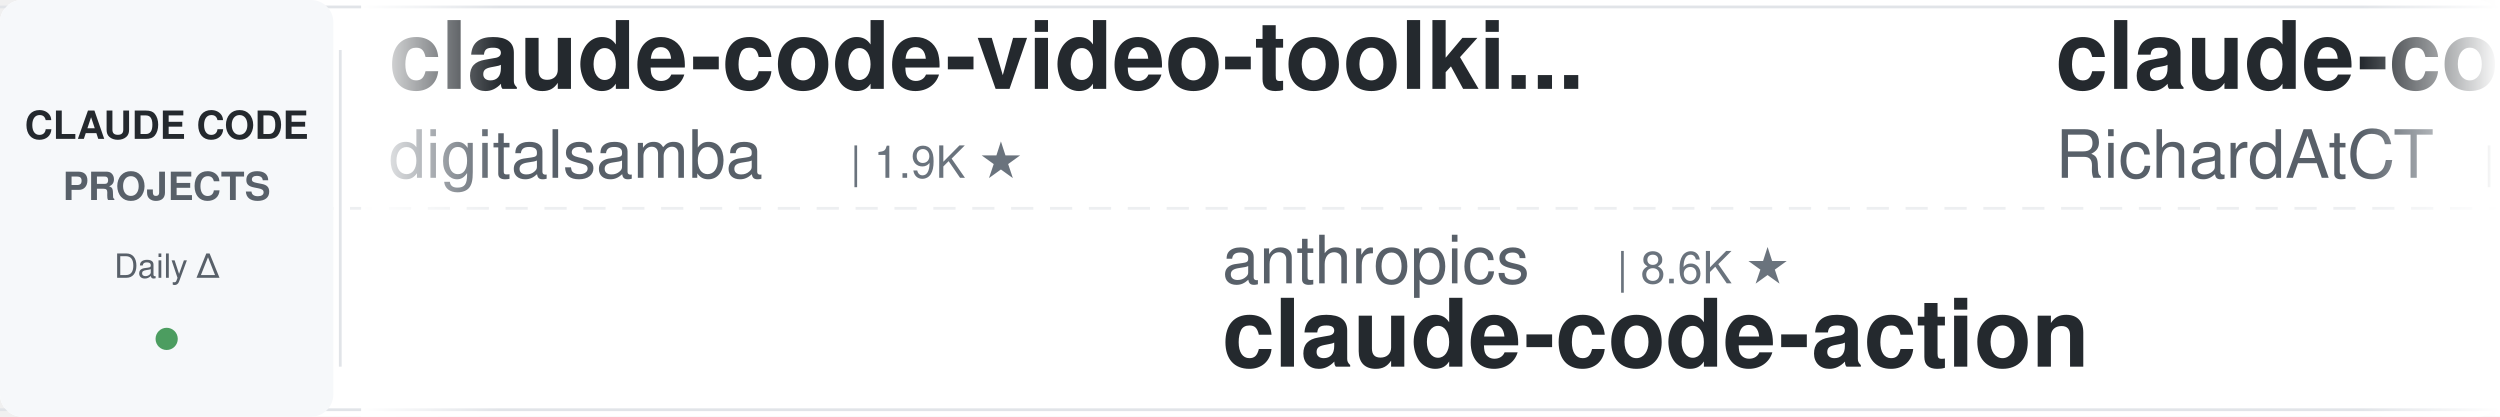
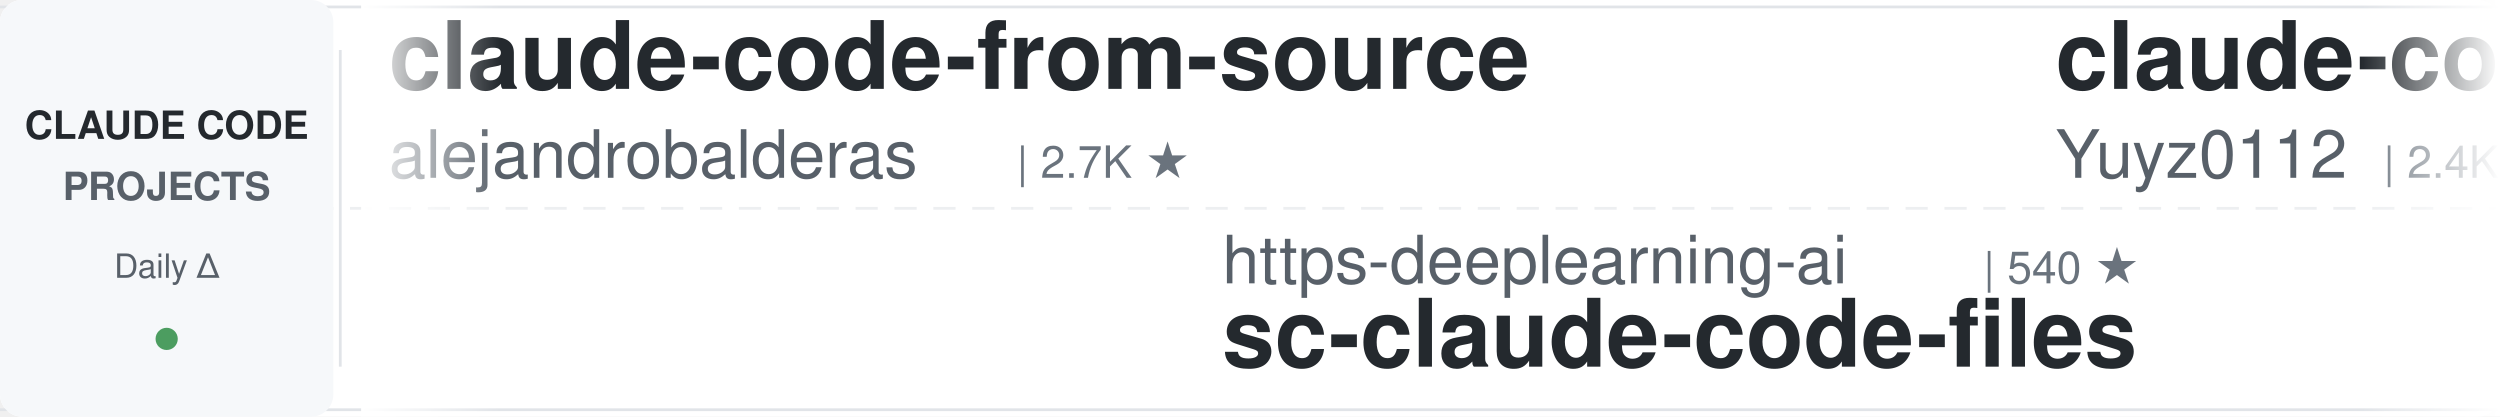
<svg xmlns="http://www.w3.org/2000/svg" width="900" height="150">
  <defs>
    <linearGradient id="leftFade" x1="0%" y1="0%" x2="100%" y2="0%">
      <stop offset="0%" style="stop-color:#ffffff;stop-opacity:1" />
      <stop offset="100%" style="stop-color:#ffffff;stop-opacity:0" />
    </linearGradient>
    <linearGradient id="rightFade" x1="0%" y1="0%" x2="100%" y2="0%">
      <stop offset="0%" style="stop-color:#ffffff;stop-opacity:0" />
      <stop offset="100%" style="stop-color:#ffffff;stop-opacity:1" />
    </linearGradient>
  </defs>
  <rect width="900" height="150" fill="#ffffff" rx="8" />
  <rect x="0" y="2" width="900" height="1" fill="#e1e4e8" />
  <rect x="0" y="147" width="900" height="1" fill="#e1e4e8" />
  <line x1="0" y1="75" x2="900" y2="75" stroke="#e1e4e8" stroke-width="1" stroke-dasharray="8 6" opacity="0.6" />
  <rect x="0" y="0" width="120" height="150" fill="#f6f8fa" rx="8" />
  <text x="60" y="50" font-family="-apple-system, BlinkMacSystemFont, 'Segoe UI', Helvetica, Arial, sans-serif" font-size="14" font-weight="600" fill="#24292e" text-anchor="middle">CLAUDE CODE</text>
  <text x="60" y="72" font-family="-apple-system, BlinkMacSystemFont, 'Segoe UI', Helvetica, Arial, sans-serif" font-size="14" font-weight="600" fill="#586069" text-anchor="middle">PROJECTS</text>
  <text x="60" y="100" font-family="-apple-system, BlinkMacSystemFont, 'Segoe UI', Helvetica, Arial, sans-serif" font-size="12" font-weight="500" fill="#586069" text-anchor="middle">Daily Δ</text>
  <circle cx="60" cy="122" r="4" fill="#22863a" opacity="0.8" />
  <rect x="122" y="18" width="1" height="114" fill="#e1e4e8" />
  <clipPath id="tickerClip">
    <rect x="130" y="0" width="770" height="150" />
  </clipPath>
  <g clip-path="url(#tickerClip)">
    <g id="tickerItems">
      <animateTransform attributeName="transform" attributeType="XML" type="translate" from="0 0" to="-3000 0" dur="54s" repeatCount="indefinite" />
      <g transform="translate(0, 0)">
-         <text x="140" y="32" font-family="-apple-system, BlinkMacSystemFont, 'Segoe UI', Helvetica, Arial, sans-serif" font-size="34" font-weight="600" fill="#24292e">claude-code-video-toolki...</text>
-         <text x="140" y="64" font-family="-apple-system, BlinkMacSystemFont, 'Segoe UI', Helvetica, Arial, sans-serif" font-size="24" font-weight="400" fill="#586069">digitalsamba</text>
-         <text x="306" y="64" font-family="-apple-system, BlinkMacSystemFont, 'Segoe UI', Helvetica, Arial, sans-serif" font-size="16" font-weight="500" fill="#6a737d">| 1.9K ★</text>
+         <text x="140" y="32" font-family="-apple-system, BlinkMacSystemFont, 'Segoe UI', Helvetica, Arial, sans-serif" font-size="34" font-weight="600" fill="#24292e">claude-code-from-source</text>
+         <text x="140" y="64" font-family="-apple-system, BlinkMacSystemFont, 'Segoe UI', Helvetica, Arial, sans-serif" font-size="24" font-weight="400" fill="#586069">alejandrobalderas</text>
+         <text x="366" y="64" font-family="-apple-system, BlinkMacSystemFont, 'Segoe UI', Helvetica, Arial, sans-serif" font-size="16" font-weight="500" fill="#6a737d">| 2.7K ★</text>
      </g>
      <g transform="translate(300, 0)">
-         <text x="140" y="102" font-family="-apple-system, BlinkMacSystemFont, 'Segoe UI', Helvetica, Arial, sans-serif" font-size="24" font-weight="400" fill="#586069">anthropics</text>
-         <text x="282" y="102" font-family="-apple-system, BlinkMacSystemFont, 'Segoe UI', Helvetica, Arial, sans-serif" font-size="16" font-weight="500" fill="#6a737d">| 8.6K ★</text>
-         <text x="140" y="132" font-family="-apple-system, BlinkMacSystemFont, 'Segoe UI', Helvetica, Arial, sans-serif" font-size="34" font-weight="600" fill="#24292e">claude-code-action</text>
+         <text x="140" y="102" font-family="-apple-system, BlinkMacSystemFont, 'Segoe UI', Helvetica, Arial, sans-serif" font-size="24" font-weight="400" fill="#586069">https-deeplearning-ai</text>
+         <text x="414" y="102" font-family="-apple-system, BlinkMacSystemFont, 'Segoe UI', Helvetica, Arial, sans-serif" font-size="16" font-weight="500" fill="#6a737d">| 540 ★</text>
+         <text x="140" y="132" font-family="-apple-system, BlinkMacSystemFont, 'Segoe UI', Helvetica, Arial, sans-serif" font-size="34" font-weight="600" fill="#24292e">sc-claude-code-files</text>
      </g>
      <g transform="translate(600, 0)">
-         <text x="140" y="32" font-family="-apple-system, BlinkMacSystemFont, 'Segoe UI', Helvetica, Arial, sans-serif" font-size="34" font-weight="600" fill="#24292e">claude-code-telegram</text>
-         <text x="140" y="64" font-family="-apple-system, BlinkMacSystemFont, 'Segoe UI', Helvetica, Arial, sans-serif" font-size="24" font-weight="400" fill="#586069">RichardAtCT</text>
-         <text x="294" y="64" font-family="-apple-system, BlinkMacSystemFont, 'Segoe UI', Helvetica, Arial, sans-serif" font-size="16" font-weight="500" fill="#6a737d">| 2.8K ★</text>
+         <text x="140" y="32" font-family="-apple-system, BlinkMacSystemFont, 'Segoe UI', Helvetica, Arial, sans-serif" font-size="34" font-weight="600" fill="#24292e">claude-code-reverse</text>
+         <text x="140" y="64" font-family="-apple-system, BlinkMacSystemFont, 'Segoe UI', Helvetica, Arial, sans-serif" font-size="24" font-weight="400" fill="#586069">Yuyz0112</text>
+         <text x="258" y="64" font-family="-apple-system, BlinkMacSystemFont, 'Segoe UI', Helvetica, Arial, sans-serif" font-size="16" font-weight="500" fill="#6a737d">| 2.4K ★</text>
      </g>
      <g transform="translate(900, 0)">
-         <text x="140" y="102" font-family="-apple-system, BlinkMacSystemFont, 'Segoe UI', Helvetica, Arial, sans-serif" font-size="24" font-weight="400" fill="#586069">edmund-io</text>
-         <text x="270" y="102" font-family="-apple-system, BlinkMacSystemFont, 'Segoe UI', Helvetica, Arial, sans-serif" font-size="16" font-weight="500" fill="#6a737d">| 1.5K ★</text>
-         <text x="140" y="132" font-family="-apple-system, BlinkMacSystemFont, 'Segoe UI', Helvetica, Arial, sans-serif" font-size="34" font-weight="600" fill="#24292e">edmunds-claude-code</text>
+         <text x="140" y="102" font-family="-apple-system, BlinkMacSystemFont, 'Segoe UI', Helvetica, Arial, sans-serif" font-size="24" font-weight="400" fill="#586069">oboard</text>
+         <text x="234" y="102" font-family="-apple-system, BlinkMacSystemFont, 'Segoe UI', Helvetica, Arial, sans-serif" font-size="16" font-weight="500" fill="#6a737d">| 3.3K ★</text>
+         <text x="140" y="132" font-family="-apple-system, BlinkMacSystemFont, 'Segoe UI', Helvetica, Arial, sans-serif" font-size="34" font-weight="600" fill="#24292e">claude-code-rev</text>
      </g>
      <g transform="translate(1200, 0)">
+         <text x="140" y="32" font-family="-apple-system, BlinkMacSystemFont, 'Segoe UI', Helvetica, Arial, sans-serif" font-size="34" font-weight="600" fill="#24292e">ClaudeCodeAgents</text>
+         <text x="140" y="64" font-family="-apple-system, BlinkMacSystemFont, 'Segoe UI', Helvetica, Arial, sans-serif" font-size="24" font-weight="400" fill="#586069">darcyegb</text>
+         <text x="258" y="64" font-family="-apple-system, BlinkMacSystemFont, 'Segoe UI', Helvetica, Arial, sans-serif" font-size="16" font-weight="500" fill="#6a737d">| 757 ★</text>
+       </g>
+       <g transform="translate(1500, 0)">
+         <text x="140" y="102" font-family="-apple-system, BlinkMacSystemFont, 'Segoe UI', Helvetica, Arial, sans-serif" font-size="24" font-weight="400" fill="#586069">zebbern</text>
+         <text x="246" y="102" font-family="-apple-system, BlinkMacSystemFont, 'Segoe UI', Helvetica, Arial, sans-serif" font-size="16" font-weight="500" fill="#6a737d">| 4.5K ★</text>
+         <text x="140" y="132" font-family="-apple-system, BlinkMacSystemFont, 'Segoe UI', Helvetica, Arial, sans-serif" font-size="34" font-weight="600" fill="#24292e">claude-code-guide</text>
+       </g>
+       <g transform="translate(1800, 0)">
        <text x="140" y="32" font-family="-apple-system, BlinkMacSystemFont, 'Segoe UI', Helvetica, Arial, sans-serif" font-size="34" font-weight="600" fill="#24292e">claude-code-security-rev...</text>
        <text x="140" y="64" font-family="-apple-system, BlinkMacSystemFont, 'Segoe UI', Helvetica, Arial, sans-serif" font-size="24" font-weight="400" fill="#586069">anthropics</text>
        <text x="282" y="64" font-family="-apple-system, BlinkMacSystemFont, 'Segoe UI', Helvetica, Arial, sans-serif" font-size="16" font-weight="500" fill="#6a737d">| 5.8K ★</text>
      </g>
-       <g transform="translate(1500, 0)">
-         <text x="140" y="102" font-family="-apple-system, BlinkMacSystemFont, 'Segoe UI', Helvetica, Arial, sans-serif" font-size="24" font-weight="400" fill="#586069">alirezarezvani</text>
-         <text x="330" y="102" font-family="-apple-system, BlinkMacSystemFont, 'Segoe UI', Helvetica, Arial, sans-serif" font-size="16" font-weight="500" fill="#6a737d">| 24.2K ★</text>
-         <text x="140" y="132" font-family="-apple-system, BlinkMacSystemFont, 'Segoe UI', Helvetica, Arial, sans-serif" font-size="34" font-weight="600" fill="#24292e">claude-skills</text>
-       </g>
-       <g transform="translate(1800, 0)">
-         <text x="140" y="32" font-family="-apple-system, BlinkMacSystemFont, 'Segoe UI', Helvetica, Arial, sans-serif" font-size="34" font-weight="600" fill="#24292e">claude-code-book</text>
-         <text x="140" y="64" font-family="-apple-system, BlinkMacSystemFont, 'Segoe UI', Helvetica, Arial, sans-serif" font-size="24" font-weight="400" fill="#586069">lintsinghua</text>
-         <text x="294" y="64" font-family="-apple-system, BlinkMacSystemFont, 'Segoe UI', Helvetica, Arial, sans-serif" font-size="16" font-weight="500" fill="#6a737d">| 4.1K ★</text>
-       </g>
      <g transform="translate(2100, 0)">
-         <text x="140" y="102" font-family="-apple-system, BlinkMacSystemFont, 'Segoe UI', Helvetica, Arial, sans-serif" font-size="24" font-weight="400" fill="#586069">diet103</text>
-         <text x="246" y="102" font-family="-apple-system, BlinkMacSystemFont, 'Segoe UI', Helvetica, Arial, sans-serif" font-size="16" font-weight="500" fill="#6a737d">| 10.0K ★</text>
-         <text x="140" y="132" font-family="-apple-system, BlinkMacSystemFont, 'Segoe UI', Helvetica, Arial, sans-serif" font-size="34" font-weight="600" fill="#24292e">claude-code-infrastructu...</text>
+         <text x="140" y="102" font-family="-apple-system, BlinkMacSystemFont, 'Segoe UI', Helvetica, Arial, sans-serif" font-size="24" font-weight="400" fill="#586069">frankbria</text>
+         <text x="270" y="102" font-family="-apple-system, BlinkMacSystemFont, 'Segoe UI', Helvetica, Arial, sans-serif" font-size="16" font-weight="500" fill="#6a737d">| 9.6K ★</text>
+         <text x="140" y="132" font-family="-apple-system, BlinkMacSystemFont, 'Segoe UI', Helvetica, Arial, sans-serif" font-size="34" font-weight="600" fill="#24292e">ralph-claude-code</text>
      </g>
      <g transform="translate(2400, 0)">
-         <text x="140" y="32" font-family="-apple-system, BlinkMacSystemFont, 'Segoe UI', Helvetica, Arial, sans-serif" font-size="34" font-weight="600" fill="#24292e">Claude-Code-Game-Studios</text>
-         <text x="140" y="64" font-family="-apple-system, BlinkMacSystemFont, 'Segoe UI', Helvetica, Arial, sans-serif" font-size="24" font-weight="400" fill="#586069">Donchitos</text>
-         <text x="270" y="64" font-family="-apple-system, BlinkMacSystemFont, 'Segoe UI', Helvetica, Arial, sans-serif" font-size="16" font-weight="500" fill="#6a737d">| 23.7K ★</text>
+         <text x="140" y="32" font-family="-apple-system, BlinkMacSystemFont, 'Segoe UI', Helvetica, Arial, sans-serif" font-size="34" font-weight="600" fill="#24292e">andrej-karpathy-skills</text>
+         <text x="140" y="64" font-family="-apple-system, BlinkMacSystemFont, 'Segoe UI', Helvetica, Arial, sans-serif" font-size="24" font-weight="400" fill="#586069">multica-ai</text>
+         <text x="282" y="64" font-family="-apple-system, BlinkMacSystemFont, 'Segoe UI', Helvetica, Arial, sans-serif" font-size="16" font-weight="500" fill="#6a737d">| 200.9K ★</text>
      </g>
      <g transform="translate(2700, 0)">
-         <text x="140" y="102" font-family="-apple-system, BlinkMacSystemFont, 'Segoe UI', Helvetica, Arial, sans-serif" font-size="24" font-weight="400" fill="#586069">davila7</text>
-         <text x="246" y="102" font-family="-apple-system, BlinkMacSystemFont, 'Segoe UI', Helvetica, Arial, sans-serif" font-size="16" font-weight="500" fill="#6a737d">| 30.2K ★</text>
-         <text x="140" y="132" font-family="-apple-system, BlinkMacSystemFont, 'Segoe UI', Helvetica, Arial, sans-serif" font-size="34" font-weight="600" fill="#24292e">claude-code-templates</text>
+         <text x="140" y="102" font-family="-apple-system, BlinkMacSystemFont, 'Segoe UI', Helvetica, Arial, sans-serif" font-size="24" font-weight="400" fill="#586069">centminmod</text>
+         <text x="282" y="102" font-family="-apple-system, BlinkMacSystemFont, 'Segoe UI', Helvetica, Arial, sans-serif" font-size="16" font-weight="500" fill="#6a737d">| 2.6K ★</text>
+         <text x="140" y="132" font-family="-apple-system, BlinkMacSystemFont, 'Segoe UI', Helvetica, Arial, sans-serif" font-size="34" font-weight="600" fill="#24292e">my-claude-code-setup</text>
      </g>
      <g transform="translate(3000, 0)">
-         <text x="140" y="32" font-family="-apple-system, BlinkMacSystemFont, 'Segoe UI', Helvetica, Arial, sans-serif" font-size="34" font-weight="600" fill="#24292e">claude-code-video-toolki...</text>
-         <text x="140" y="64" font-family="-apple-system, BlinkMacSystemFont, 'Segoe UI', Helvetica, Arial, sans-serif" font-size="24" font-weight="400" fill="#586069">digitalsamba</text>
-         <text x="306" y="64" font-family="-apple-system, BlinkMacSystemFont, 'Segoe UI', Helvetica, Arial, sans-serif" font-size="16" font-weight="500" fill="#6a737d">| 1.9K ★</text>
+         <text x="140" y="32" font-family="-apple-system, BlinkMacSystemFont, 'Segoe UI', Helvetica, Arial, sans-serif" font-size="34" font-weight="600" fill="#24292e">claude-code-from-source</text>
+         <text x="140" y="64" font-family="-apple-system, BlinkMacSystemFont, 'Segoe UI', Helvetica, Arial, sans-serif" font-size="24" font-weight="400" fill="#586069">alejandrobalderas</text>
+         <text x="366" y="64" font-family="-apple-system, BlinkMacSystemFont, 'Segoe UI', Helvetica, Arial, sans-serif" font-size="16" font-weight="500" fill="#6a737d">| 2.7K ★</text>
      </g>
      <g transform="translate(3300, 0)">
-         <text x="140" y="102" font-family="-apple-system, BlinkMacSystemFont, 'Segoe UI', Helvetica, Arial, sans-serif" font-size="24" font-weight="400" fill="#586069">anthropics</text>
-         <text x="282" y="102" font-family="-apple-system, BlinkMacSystemFont, 'Segoe UI', Helvetica, Arial, sans-serif" font-size="16" font-weight="500" fill="#6a737d">| 8.6K ★</text>
-         <text x="140" y="132" font-family="-apple-system, BlinkMacSystemFont, 'Segoe UI', Helvetica, Arial, sans-serif" font-size="34" font-weight="600" fill="#24292e">claude-code-action</text>
+         <text x="140" y="102" font-family="-apple-system, BlinkMacSystemFont, 'Segoe UI', Helvetica, Arial, sans-serif" font-size="24" font-weight="400" fill="#586069">https-deeplearning-ai</text>
+         <text x="414" y="102" font-family="-apple-system, BlinkMacSystemFont, 'Segoe UI', Helvetica, Arial, sans-serif" font-size="16" font-weight="500" fill="#6a737d">| 540 ★</text>
+         <text x="140" y="132" font-family="-apple-system, BlinkMacSystemFont, 'Segoe UI', Helvetica, Arial, sans-serif" font-size="34" font-weight="600" fill="#24292e">sc-claude-code-files</text>
      </g>
      <g transform="translate(3600, 0)">
-         <text x="140" y="32" font-family="-apple-system, BlinkMacSystemFont, 'Segoe UI', Helvetica, Arial, sans-serif" font-size="34" font-weight="600" fill="#24292e">claude-code-telegram</text>
-         <text x="140" y="64" font-family="-apple-system, BlinkMacSystemFont, 'Segoe UI', Helvetica, Arial, sans-serif" font-size="24" font-weight="400" fill="#586069">RichardAtCT</text>
-         <text x="294" y="64" font-family="-apple-system, BlinkMacSystemFont, 'Segoe UI', Helvetica, Arial, sans-serif" font-size="16" font-weight="500" fill="#6a737d">| 2.8K ★</text>
+         <text x="140" y="32" font-family="-apple-system, BlinkMacSystemFont, 'Segoe UI', Helvetica, Arial, sans-serif" font-size="34" font-weight="600" fill="#24292e">claude-code-reverse</text>
+         <text x="140" y="64" font-family="-apple-system, BlinkMacSystemFont, 'Segoe UI', Helvetica, Arial, sans-serif" font-size="24" font-weight="400" fill="#586069">Yuyz0112</text>
+         <text x="258" y="64" font-family="-apple-system, BlinkMacSystemFont, 'Segoe UI', Helvetica, Arial, sans-serif" font-size="16" font-weight="500" fill="#6a737d">| 2.4K ★</text>
      </g>
      <g transform="translate(3900, 0)">
-         <text x="140" y="102" font-family="-apple-system, BlinkMacSystemFont, 'Segoe UI', Helvetica, Arial, sans-serif" font-size="24" font-weight="400" fill="#586069">edmund-io</text>
-         <text x="270" y="102" font-family="-apple-system, BlinkMacSystemFont, 'Segoe UI', Helvetica, Arial, sans-serif" font-size="16" font-weight="500" fill="#6a737d">| 1.5K ★</text>
-         <text x="140" y="132" font-family="-apple-system, BlinkMacSystemFont, 'Segoe UI', Helvetica, Arial, sans-serif" font-size="34" font-weight="600" fill="#24292e">edmunds-claude-code</text>
+         <text x="140" y="102" font-family="-apple-system, BlinkMacSystemFont, 'Segoe UI', Helvetica, Arial, sans-serif" font-size="24" font-weight="400" fill="#586069">oboard</text>
+         <text x="234" y="102" font-family="-apple-system, BlinkMacSystemFont, 'Segoe UI', Helvetica, Arial, sans-serif" font-size="16" font-weight="500" fill="#6a737d">| 3.3K ★</text>
+         <text x="140" y="132" font-family="-apple-system, BlinkMacSystemFont, 'Segoe UI', Helvetica, Arial, sans-serif" font-size="34" font-weight="600" fill="#24292e">claude-code-rev</text>
      </g>
    </g>
  </g>
  <rect x="130" y="0" width="50" height="150" fill="url(#leftFade)" />
  <rect x="850" y="0" width="50" height="150" fill="url(#rightFade)" />
</svg>
